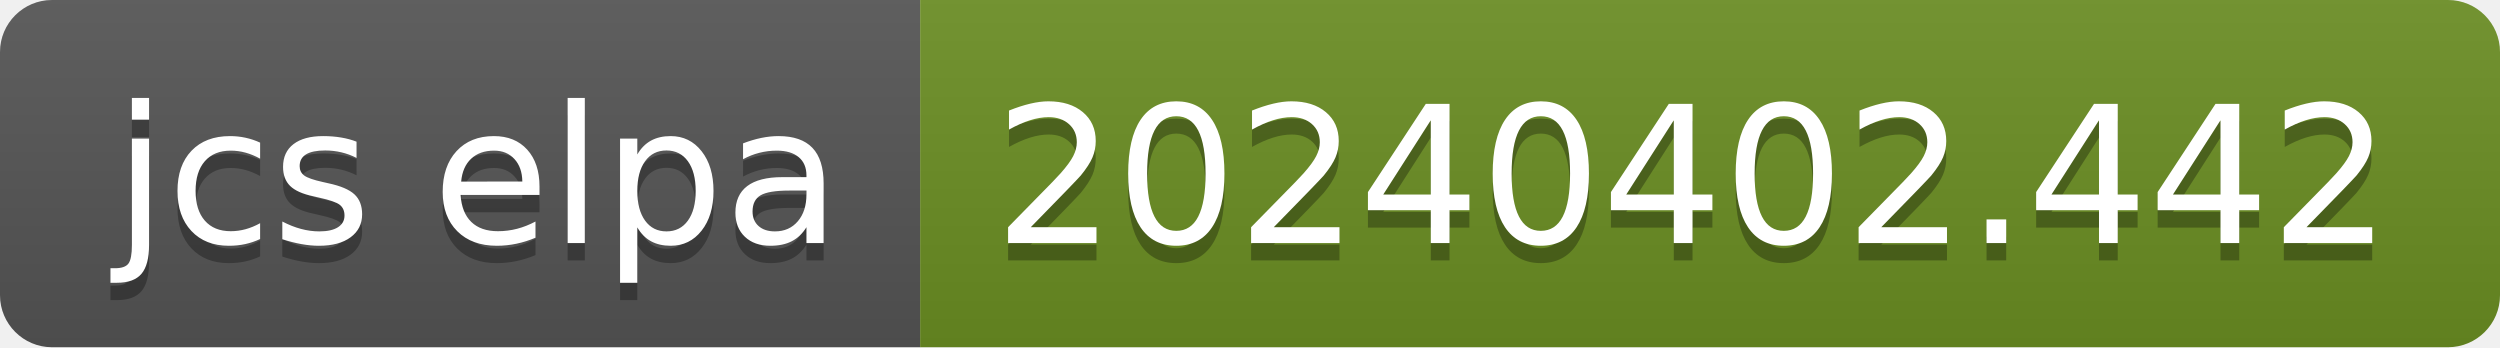
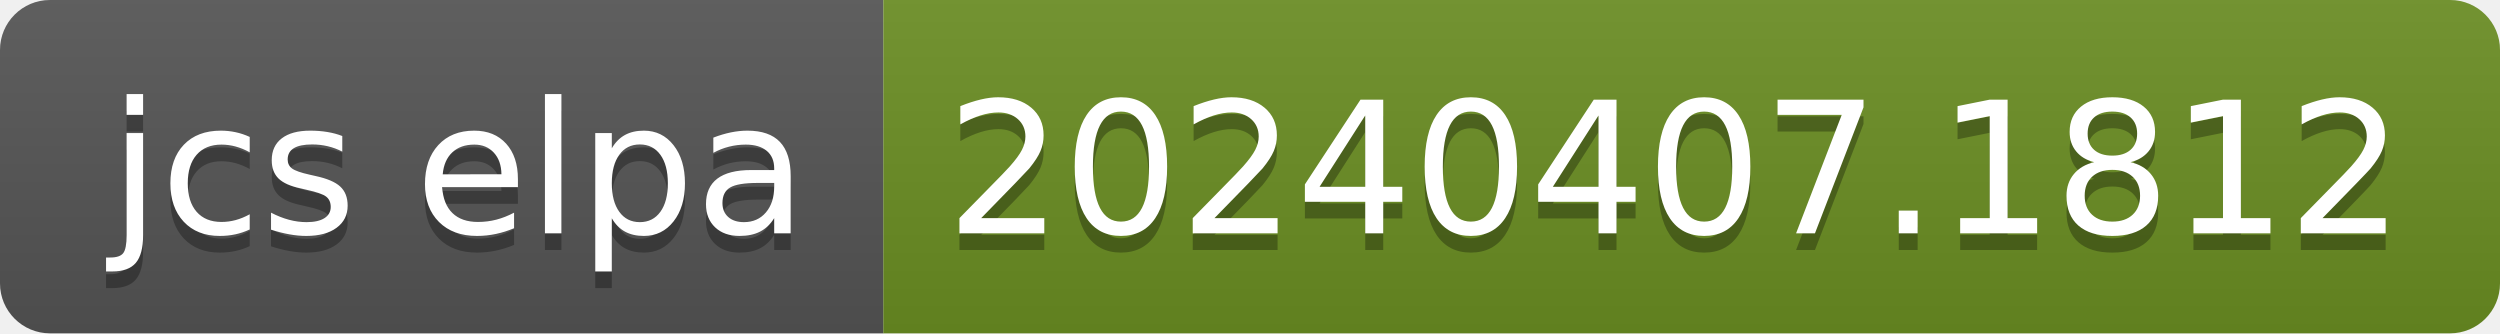
- <svg xmlns="http://www.w3.org/2000/svg" width="144" height="20" role="img" aria-label="jcs elpa: 20240402.442">
+ <svg xmlns="http://www.w3.org/2000/svg" width="150" height="20" role="img" aria-label="jcs elpa: 20240407.1812">
  <linearGradient id="s" x2="0" y2="100%">
    <stop offset="0" stop-color="#bbb" stop-opacity=".1" />
    <stop offset="1" stop-opacity=".1" />
  </linearGradient>
  <clipPath id="r">
-     <rect width="144" height="20" rx="3" fill="#fff" />
+     <rect width="150" height="20" rx="3" fill="#fff" />
  </clipPath>
  <g clip-path="url(#r)">
    <rect width="53" height="20" fill="#555" />
-     <rect x="53" width="91" height="20" fill="#6b8e23" />
-     <rect width="144" height="20" fill="url(#s)" />
+     <rect x="53" width="97" height="20" fill="#6b8e23" />
+     <rect width="150" height="20" fill="url(#s)" />
  </g>
  <g fill="#fff" text-anchor="middle" font-family="Verdana,Geneva,DejaVu Sans,sans-serif" text-rendering="geometricPrecision" font-size="110">
    <text aria-hidden="true" x="275" y="150" fill="#010101" fill-opacity=".3" transform="scale(.1)" textLength="430">jcs elpa</text>
    <text x="275" y="140" transform="scale(.1)" fill="#fff" textLength="430">jcs elpa</text>
-     <text aria-hidden="true" x="975" y="150" fill="#010101" fill-opacity=".3" transform="scale(.1)" textLength="810">20240402.442</text>
-     <text x="975" y="140" transform="scale(.1)" fill="#fff" textLength="810">20240402.442</text>
+     <text aria-hidden="true" x="1005" y="150" fill="#010101" fill-opacity=".3" transform="scale(.1)" textLength="870">20240407.1812</text>
+     <text x="1005" y="140" transform="scale(.1)" fill="#fff" textLength="870">20240407.1812</text>
  </g>
</svg>
